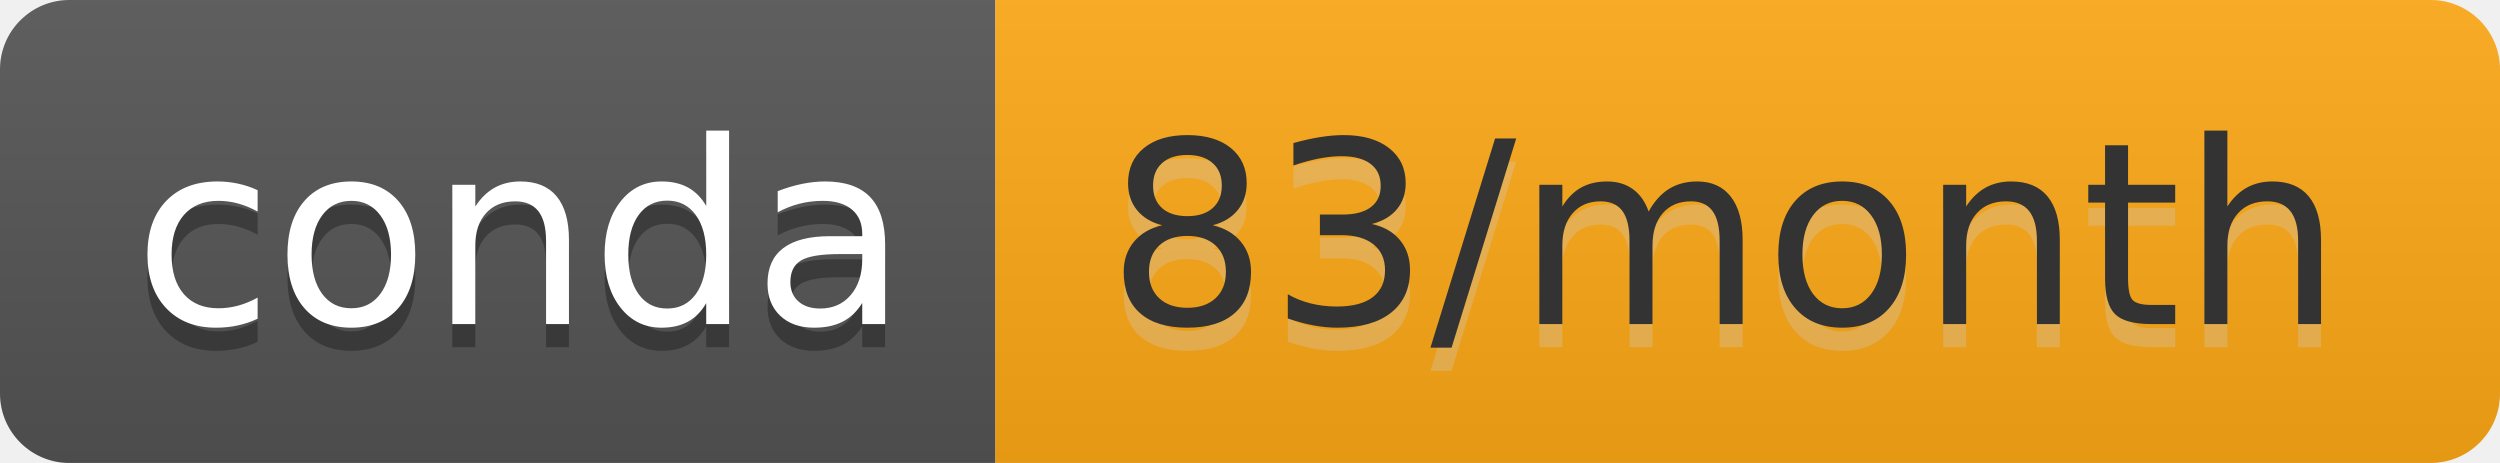
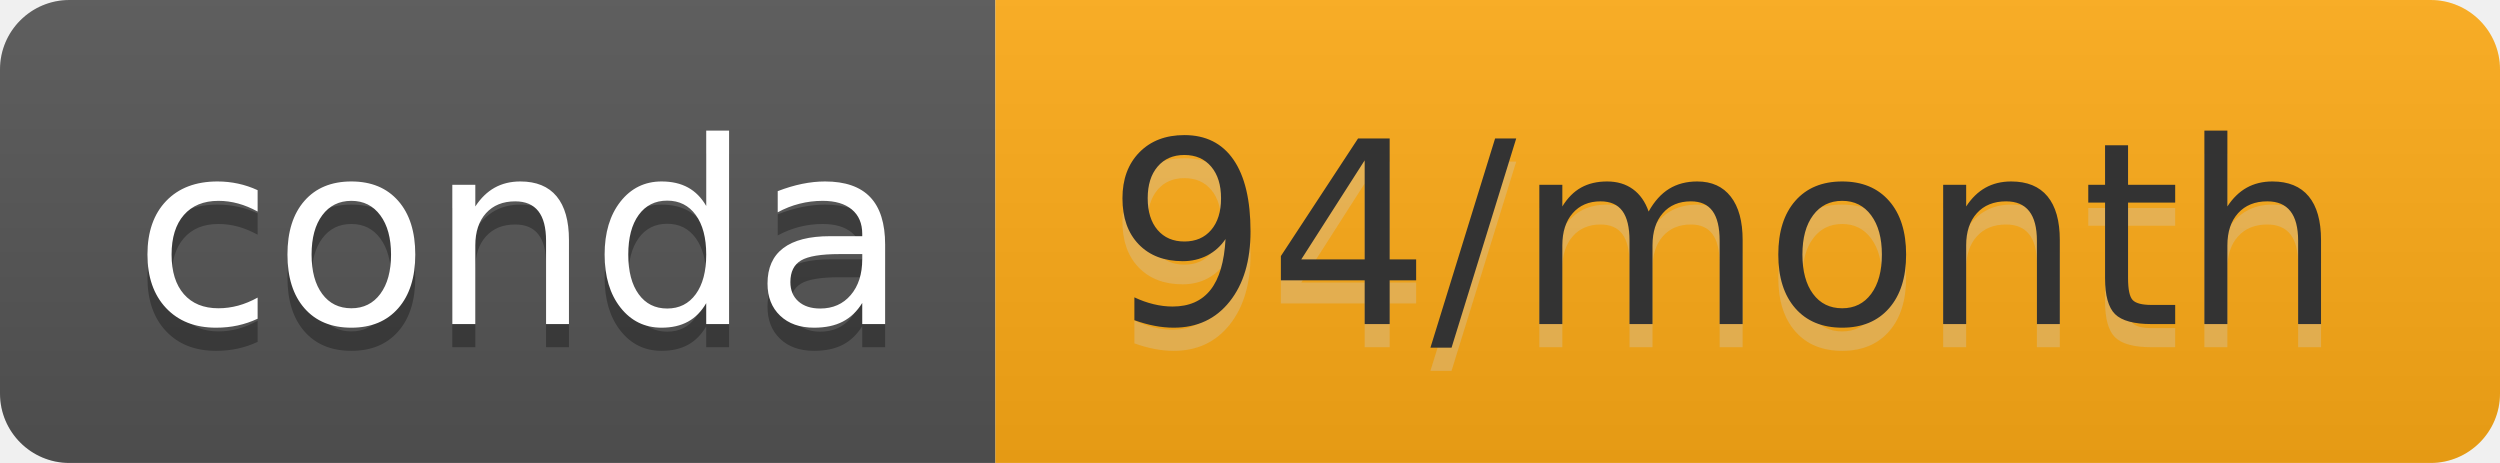
- <svg xmlns="http://www.w3.org/2000/svg" width="108" height="20" role="img" aria-label="conda: 83/month">
+ <svg xmlns="http://www.w3.org/2000/svg" width="108" height="20" role="img" aria-label="conda: 94/month">
  <linearGradient id="s" x2="0" y2="100%">
    <stop offset="0" stop-color="#bbb" stop-opacity=".1" />
    <stop offset="1" stop-opacity=".1" />
  </linearGradient>
  <clipPath id="r">
    <rect width="108" height="20" rx="3" fill="#fff" />
  </clipPath>
  <g clip-path="url(#r)">
    <rect width="43" height="20" fill="#555" />
-     <rect x="43" width="65" height="20" fill="#ffa915" />
+     <rect x="43" width="65" height="20" fill="#ffac16" />
    <rect width="108" height="20" fill="url(#s)" />
  </g>
  <g fill="#fff" text-anchor="middle" font-family="Verdana,Geneva,DejaVu Sans,sans-serif" text-rendering="geometricPrecision" font-size="110">
    <text aria-hidden="true" x="225" y="150" fill="#010101" fill-opacity=".3" transform="scale(.1)" textLength="330">conda</text>
    <text x="225" y="140" transform="scale(.1)" fill="#fff" textLength="330">conda</text>
-     <text aria-hidden="true" x="745" y="150" fill="#ccc" fill-opacity=".3" transform="scale(.1)" textLength="550">83/month</text>
-     <text x="745" y="140" transform="scale(.1)" fill="#333" textLength="550">83/month</text>
+     <text aria-hidden="true" x="745" y="150" fill="#ccc" fill-opacity=".3" transform="scale(.1)" textLength="550">94/month</text>
+     <text x="745" y="140" transform="scale(.1)" fill="#333" textLength="550">94/month</text>
  </g>
</svg>
